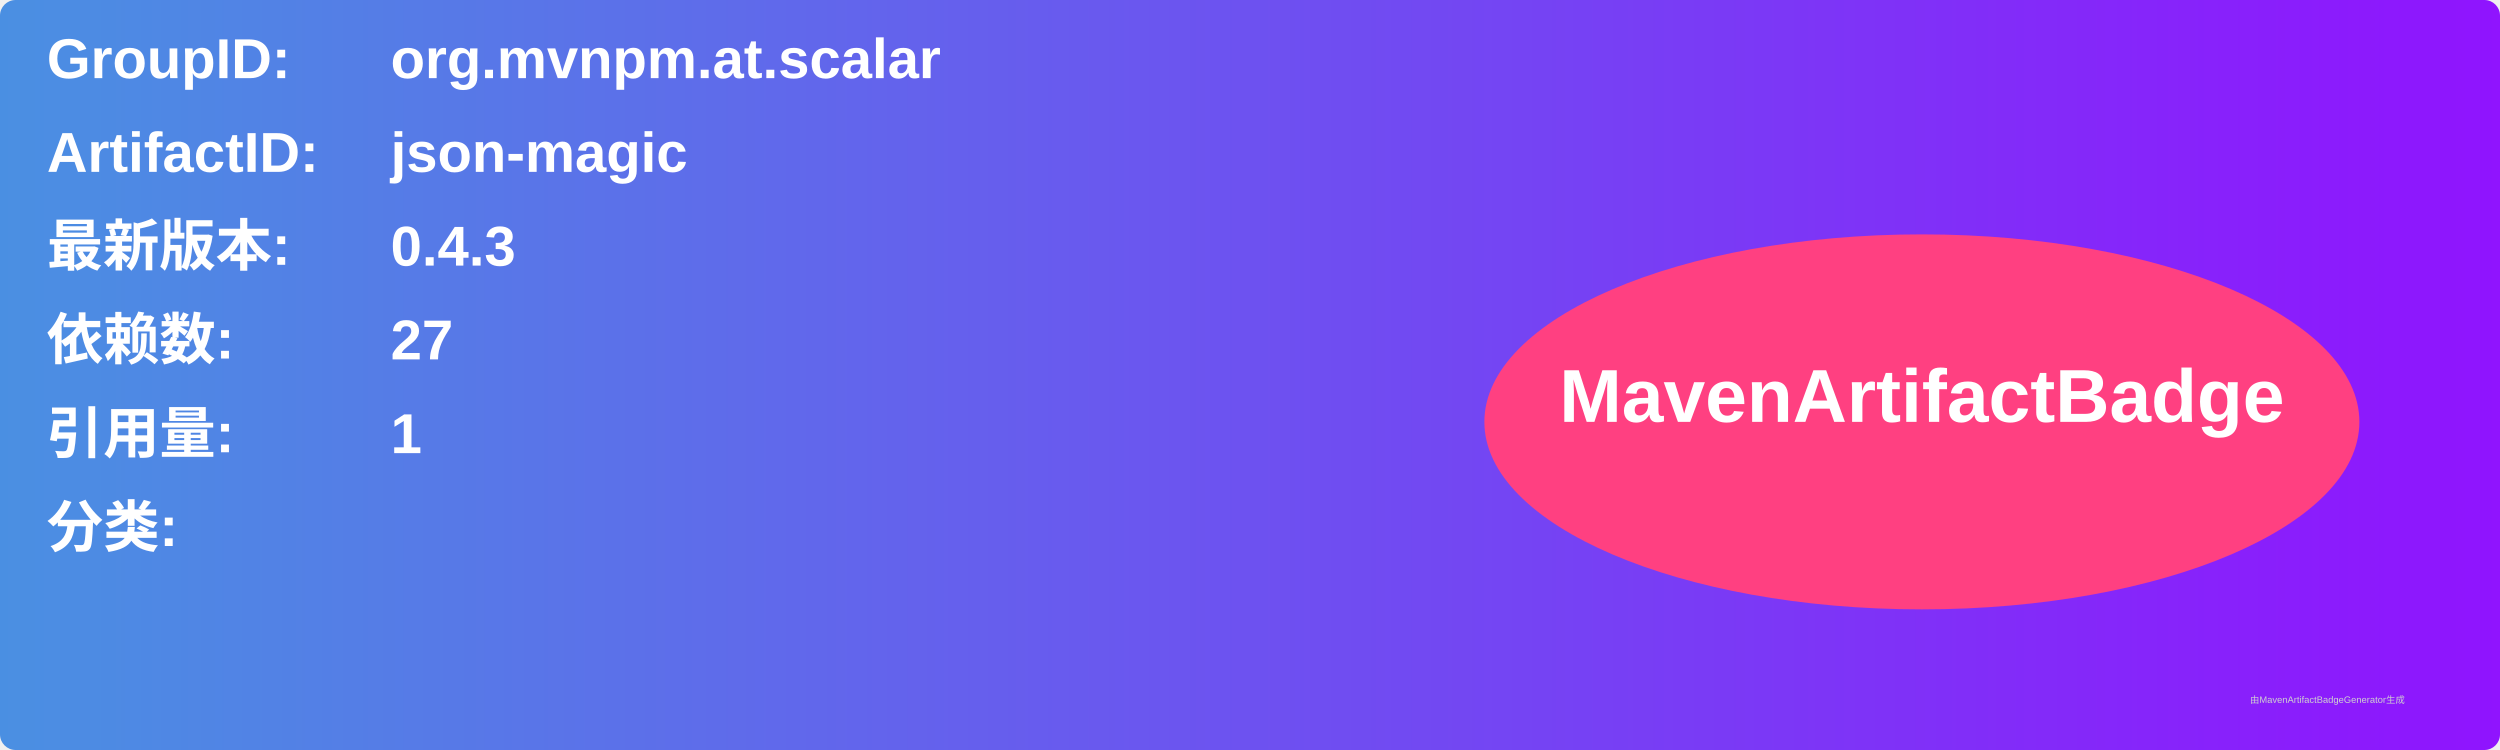
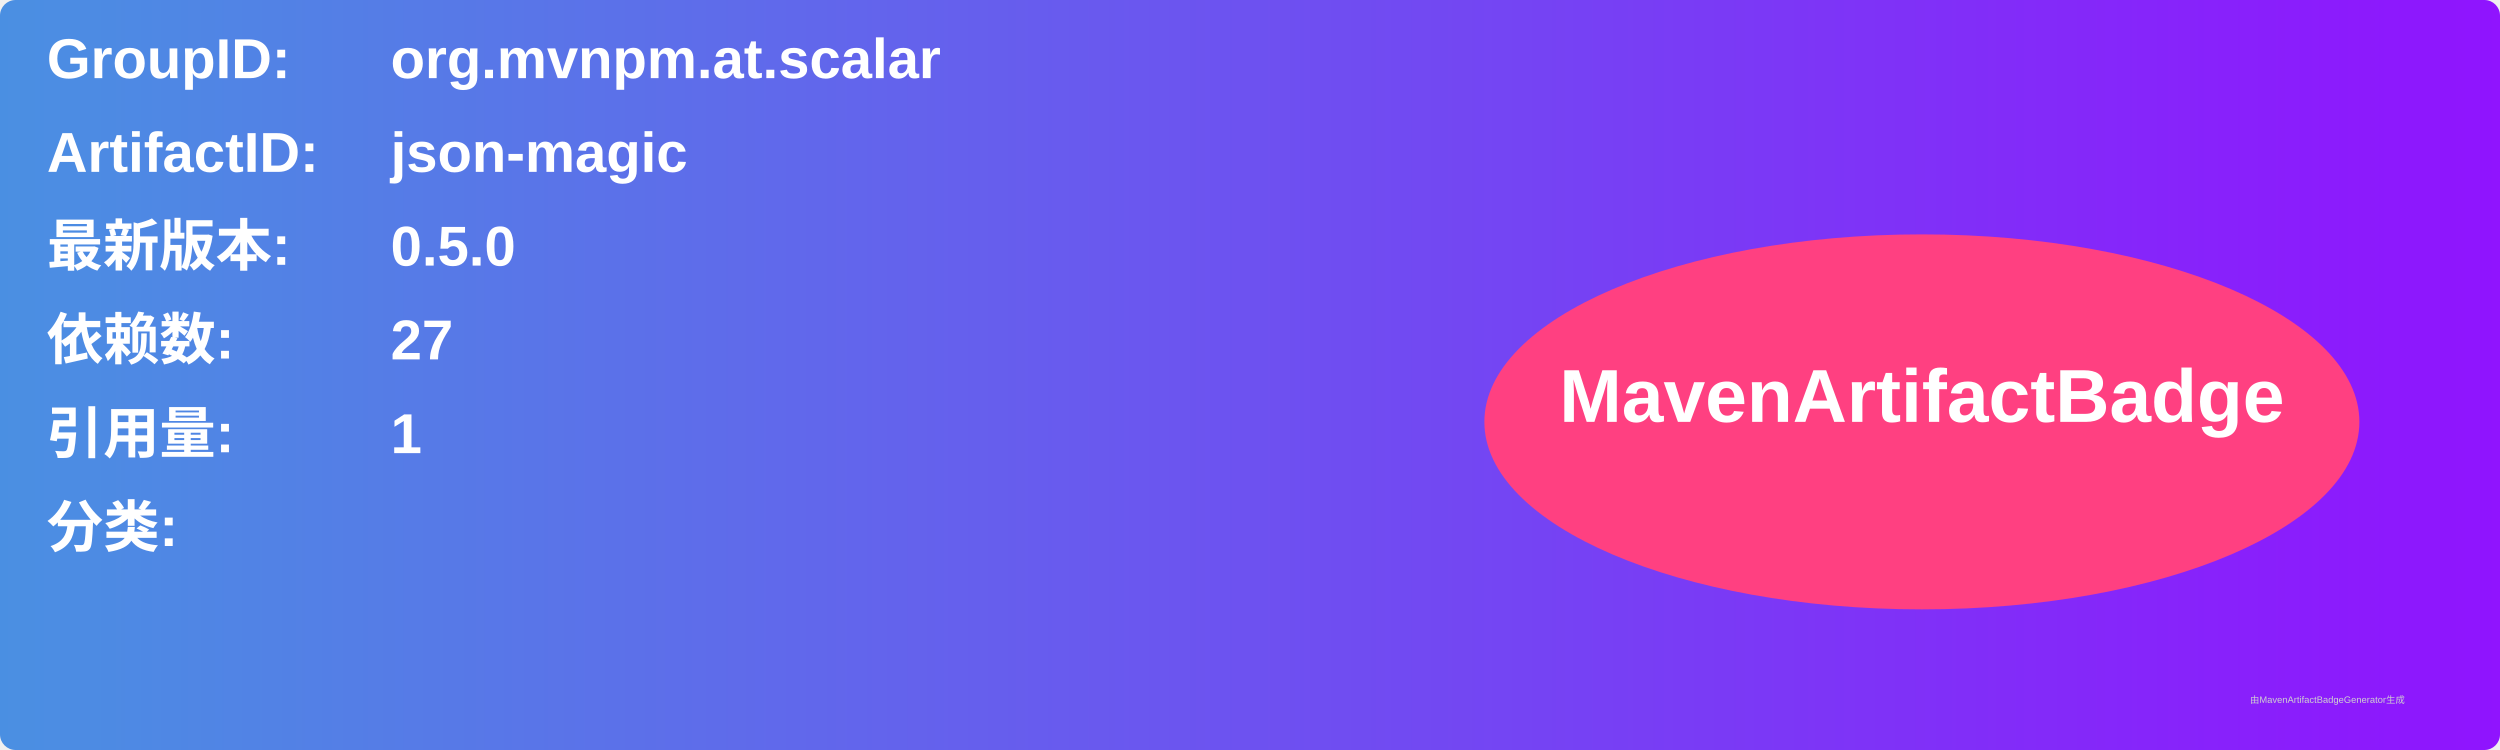
<svg xmlns="http://www.w3.org/2000/svg" width="800" height="240" viewBox="0 0 800 240">
  <linearGradient id="grad" x1="0%" y1="0%" x2="100%" y2="0%">
    <stop offset="0%" stop-color="#4a90e2" />
    <stop offset="100%" stop-color="#9013fe" />
  </linearGradient>
  <rect width="100%" height="100%" rx="5" ry="5" fill="url(#grad)" />
  <g transform="translate(15, 15)">
    <text x="0" y="10" font-family="Arial" font-size="18" fill="white" font-weight="bold" width="260">GroupID:</text>
    <text x="110" y="10" font-family="Arial" font-size="18" fill="white" font-weight="bold" width="460">org.mvnpm.at.scalar</text>
    <text x="0" y="40" font-family="Arial" font-size="18" fill="white" font-weight="bold" width="260">ArtifactID:</text>
    <text x="110" y="40" font-family="Arial" font-size="18" fill="white" font-weight="bold" width="460">json-magic</text>
    <text x="0" y="70" font-family="Arial" font-size="18" fill="white" font-weight="bold">最新版本:</text>
    <text x="110" y="70" font-family="Arial" font-size="18" fill="white" font-weight="bold">
-       <tspan font-weight="bold">0.4.3</tspan>
+       <tspan font-weight="bold">0.5.0</tspan>
    </text>
    <text x="0" y="100" font-family="Arial" font-size="18" fill="white" font-weight="bold">依赖数: </text>
    <text x="110" y="100" font-family="Arial" font-size="18" fill="white">
      <tspan font-weight="bold">27</tspan>
    </text>
    <text x="0" y="130" font-family="Arial" font-size="18" fill="white" font-weight="bold">引用量: </text>
    <text x="110" y="130" font-family="Arial" font-size="18" fill="white">
      <tspan font-weight="bold">1</tspan>
    </text>
    <text x="0" y="160" font-family="Arial" font-size="18" fill="white" font-weight="bold">分类:</text>
    <text x="10" y="190" font-family="Arial" font-size="10" fill="white">
      <tspan font-weight="bold" />
    </text>
    <ellipse cx="600" cy="120" rx="140" ry="60" fill="#ff4081" />
    <text x="600" y="120" text-anchor="middle" font-family="Arial" font-size="24" fill="white" font-weight="bold">MavenArtifactBadge</text>
  </g>
  <text x="720" y="225" font-family="Arial" font-size="3" fill="#d0d0d0">由MavenArtifactBadgeGenerator生成</text>
</svg>
